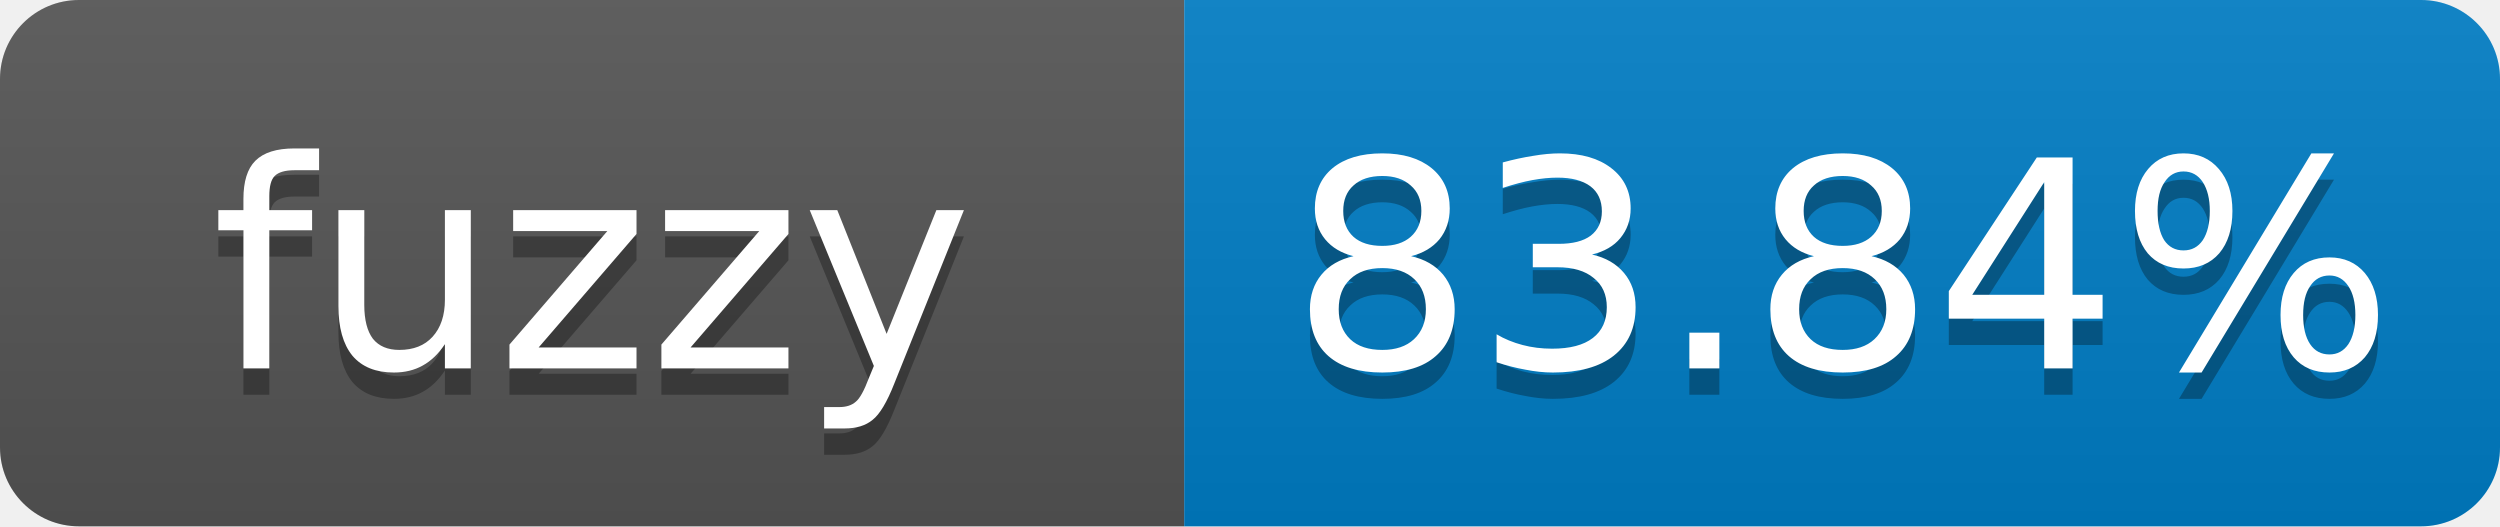
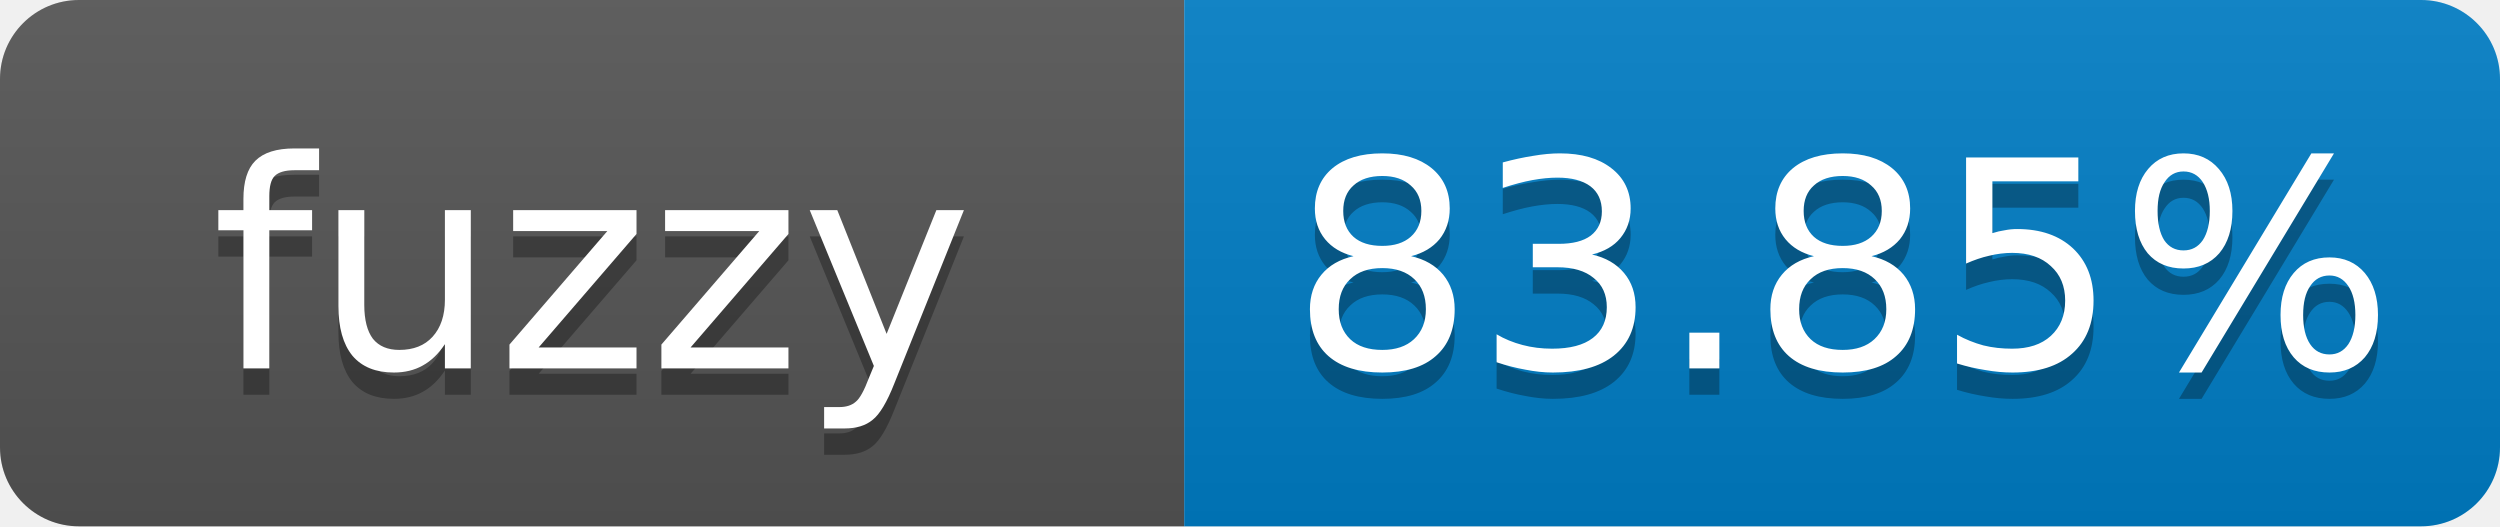
- <svg xmlns="http://www.w3.org/2000/svg" width="95" height="20" role="img" aria-label="fuzzy: 83.84%">
+ <svg xmlns="http://www.w3.org/2000/svg" width="95" height="20" role="img" aria-label="fuzzy: 83.85%">
  <linearGradient id="s" x2="0" y2="100%">
    <stop offset="0" stop-color="#bbb" stop-opacity=".1" />
    <stop offset="1" stop-opacity=".1" />
  </linearGradient>
  <clipPath id="r">
    <rect width="95" height="20" rx="3" fill="#fff" />
  </clipPath>
  <g clip-path="url(#r)">
    <rect width="45" height="20" fill="#555" />
    <rect x="45" width="50" height="20" fill="#007ec6" />
    <rect width="95" height="20" fill="url(#s)" />
  </g>
  <g fill="#fff" text-anchor="middle" font-family="Verdana,Geneva,DejaVu Sans,sans-serif" font-size="11">
    <text x="22.5" y="15" fill="#010101" fill-opacity=".3">fuzzy</text>
    <text x="22.5" y="14">fuzzy</text>
-     <text x="70" y="15" fill="#010101" fill-opacity=".3">83.84%</text>
-     <text x="70" y="14">83.84%</text>
+     <text x="70" y="15" fill="#010101" fill-opacity=".3">83.85%</text>
+     <text x="70" y="14">83.85%</text>
  </g>
</svg>
